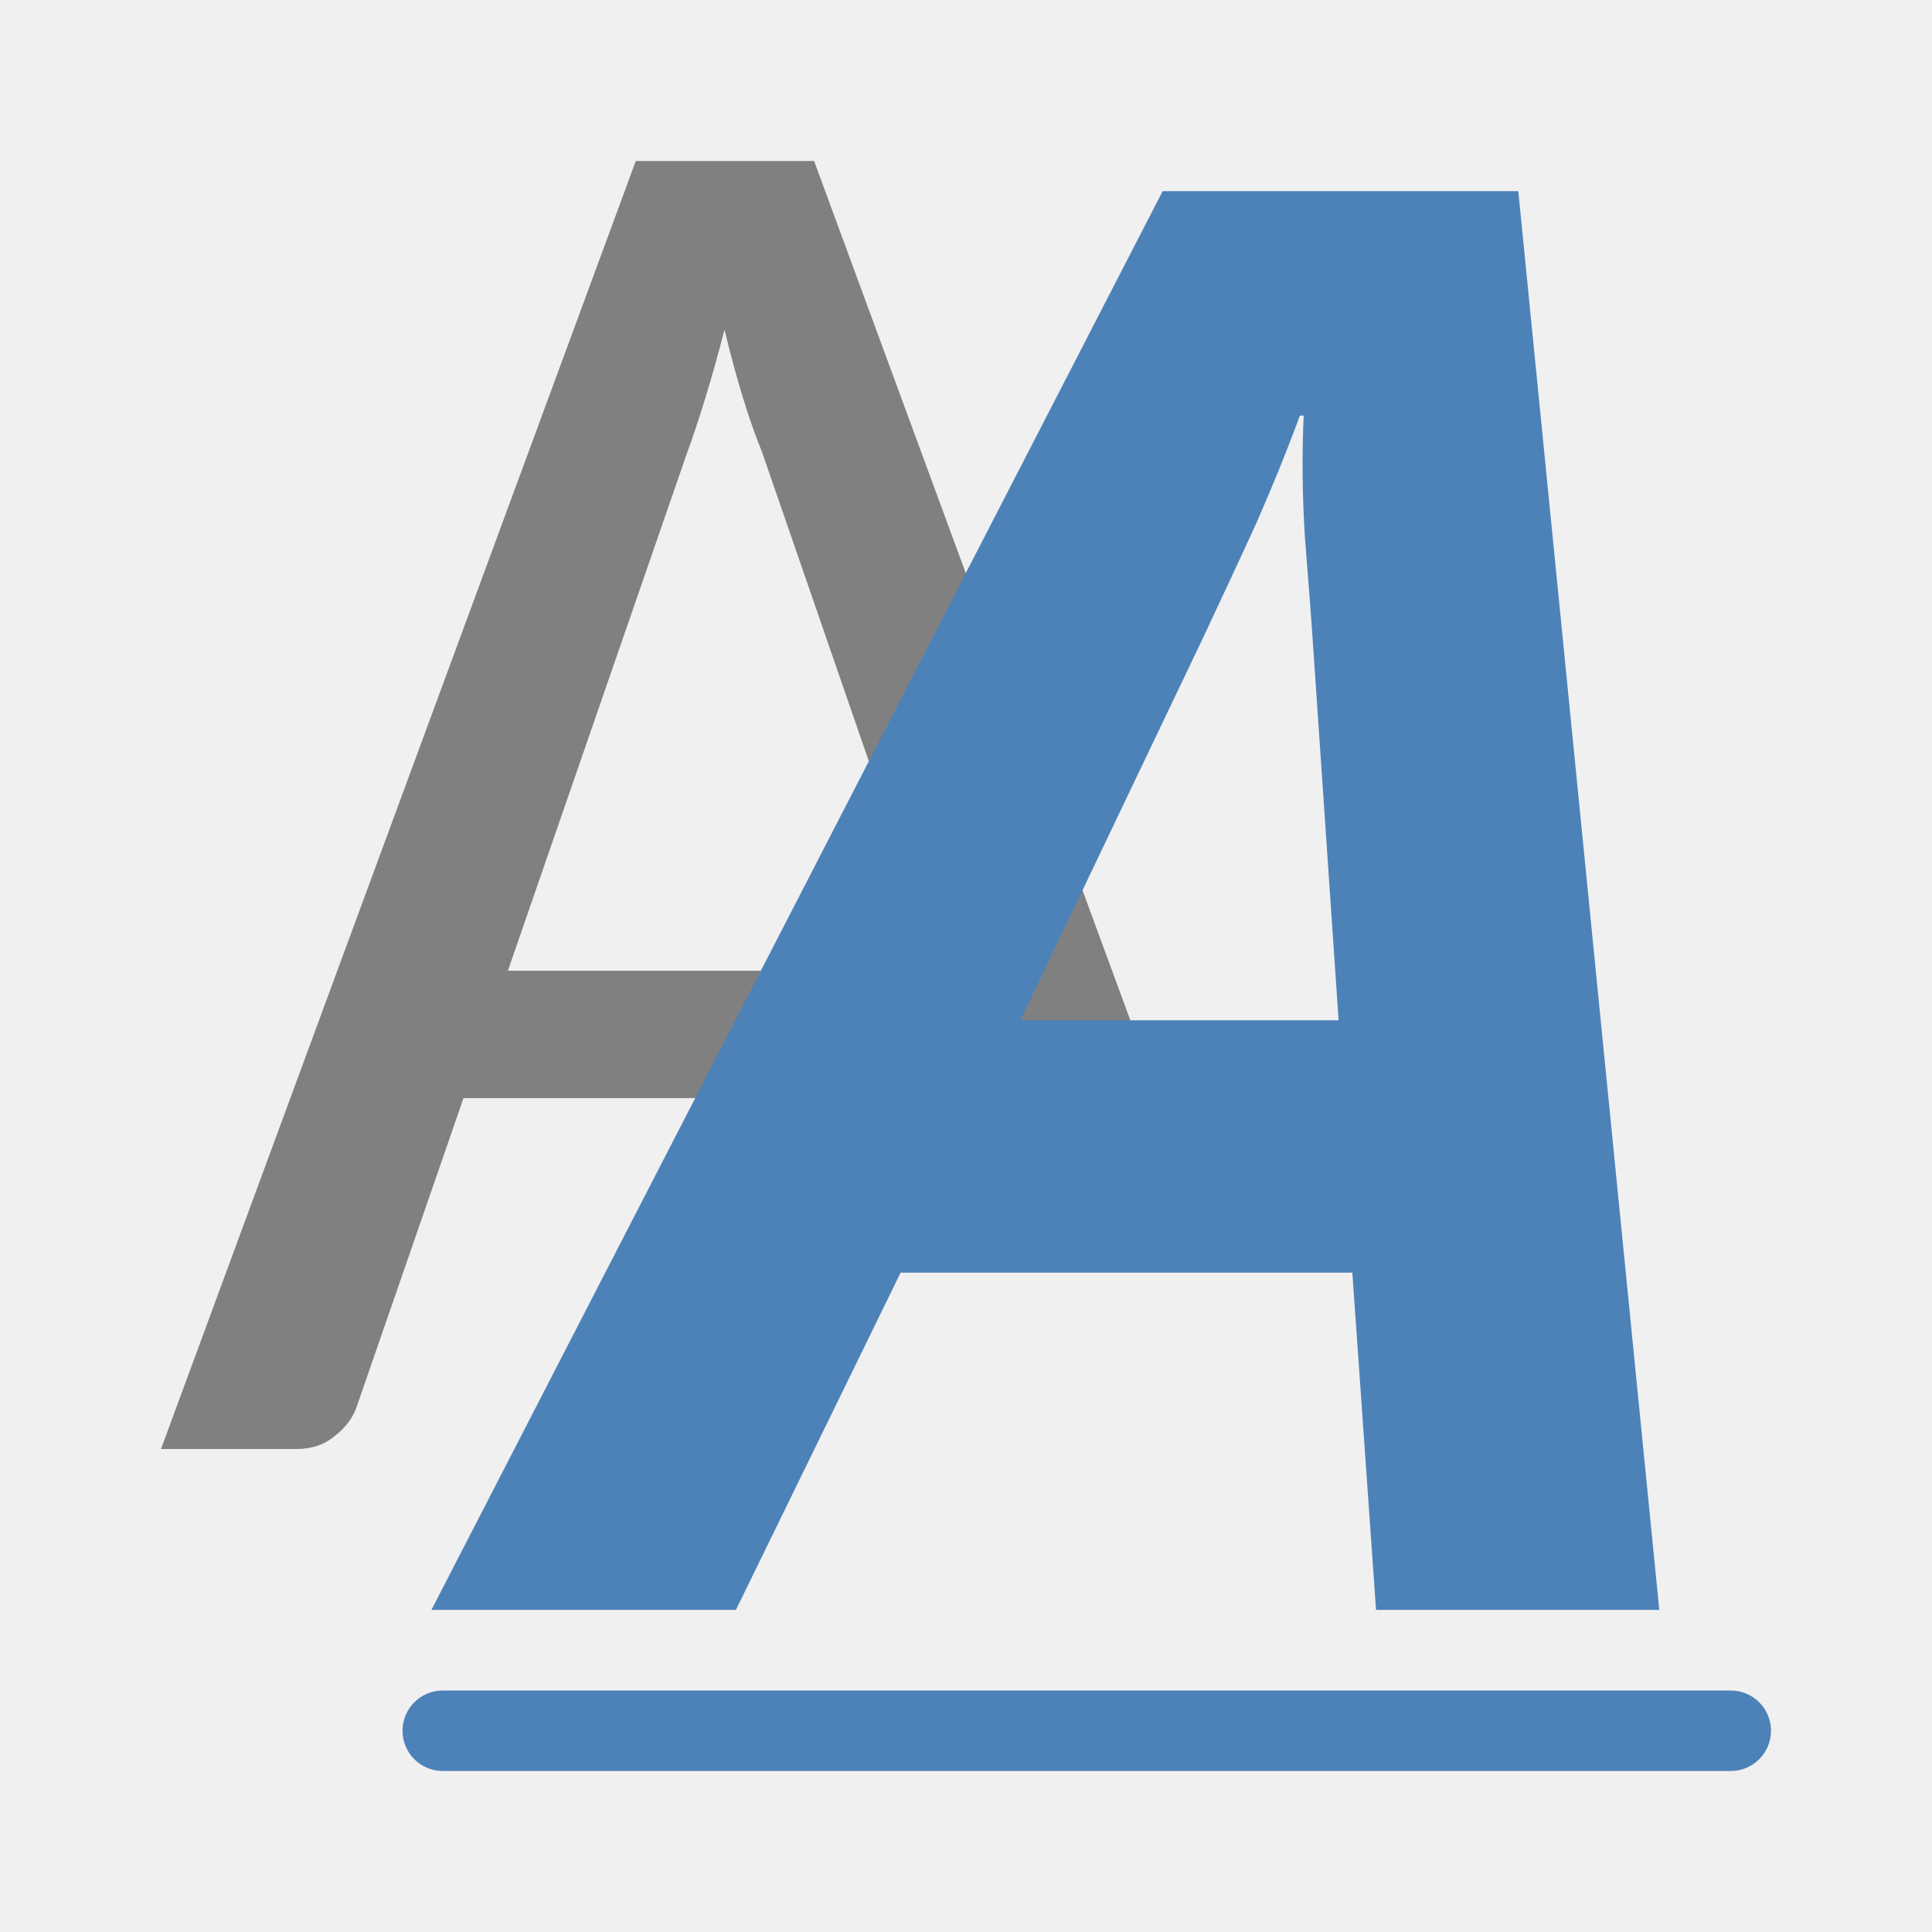
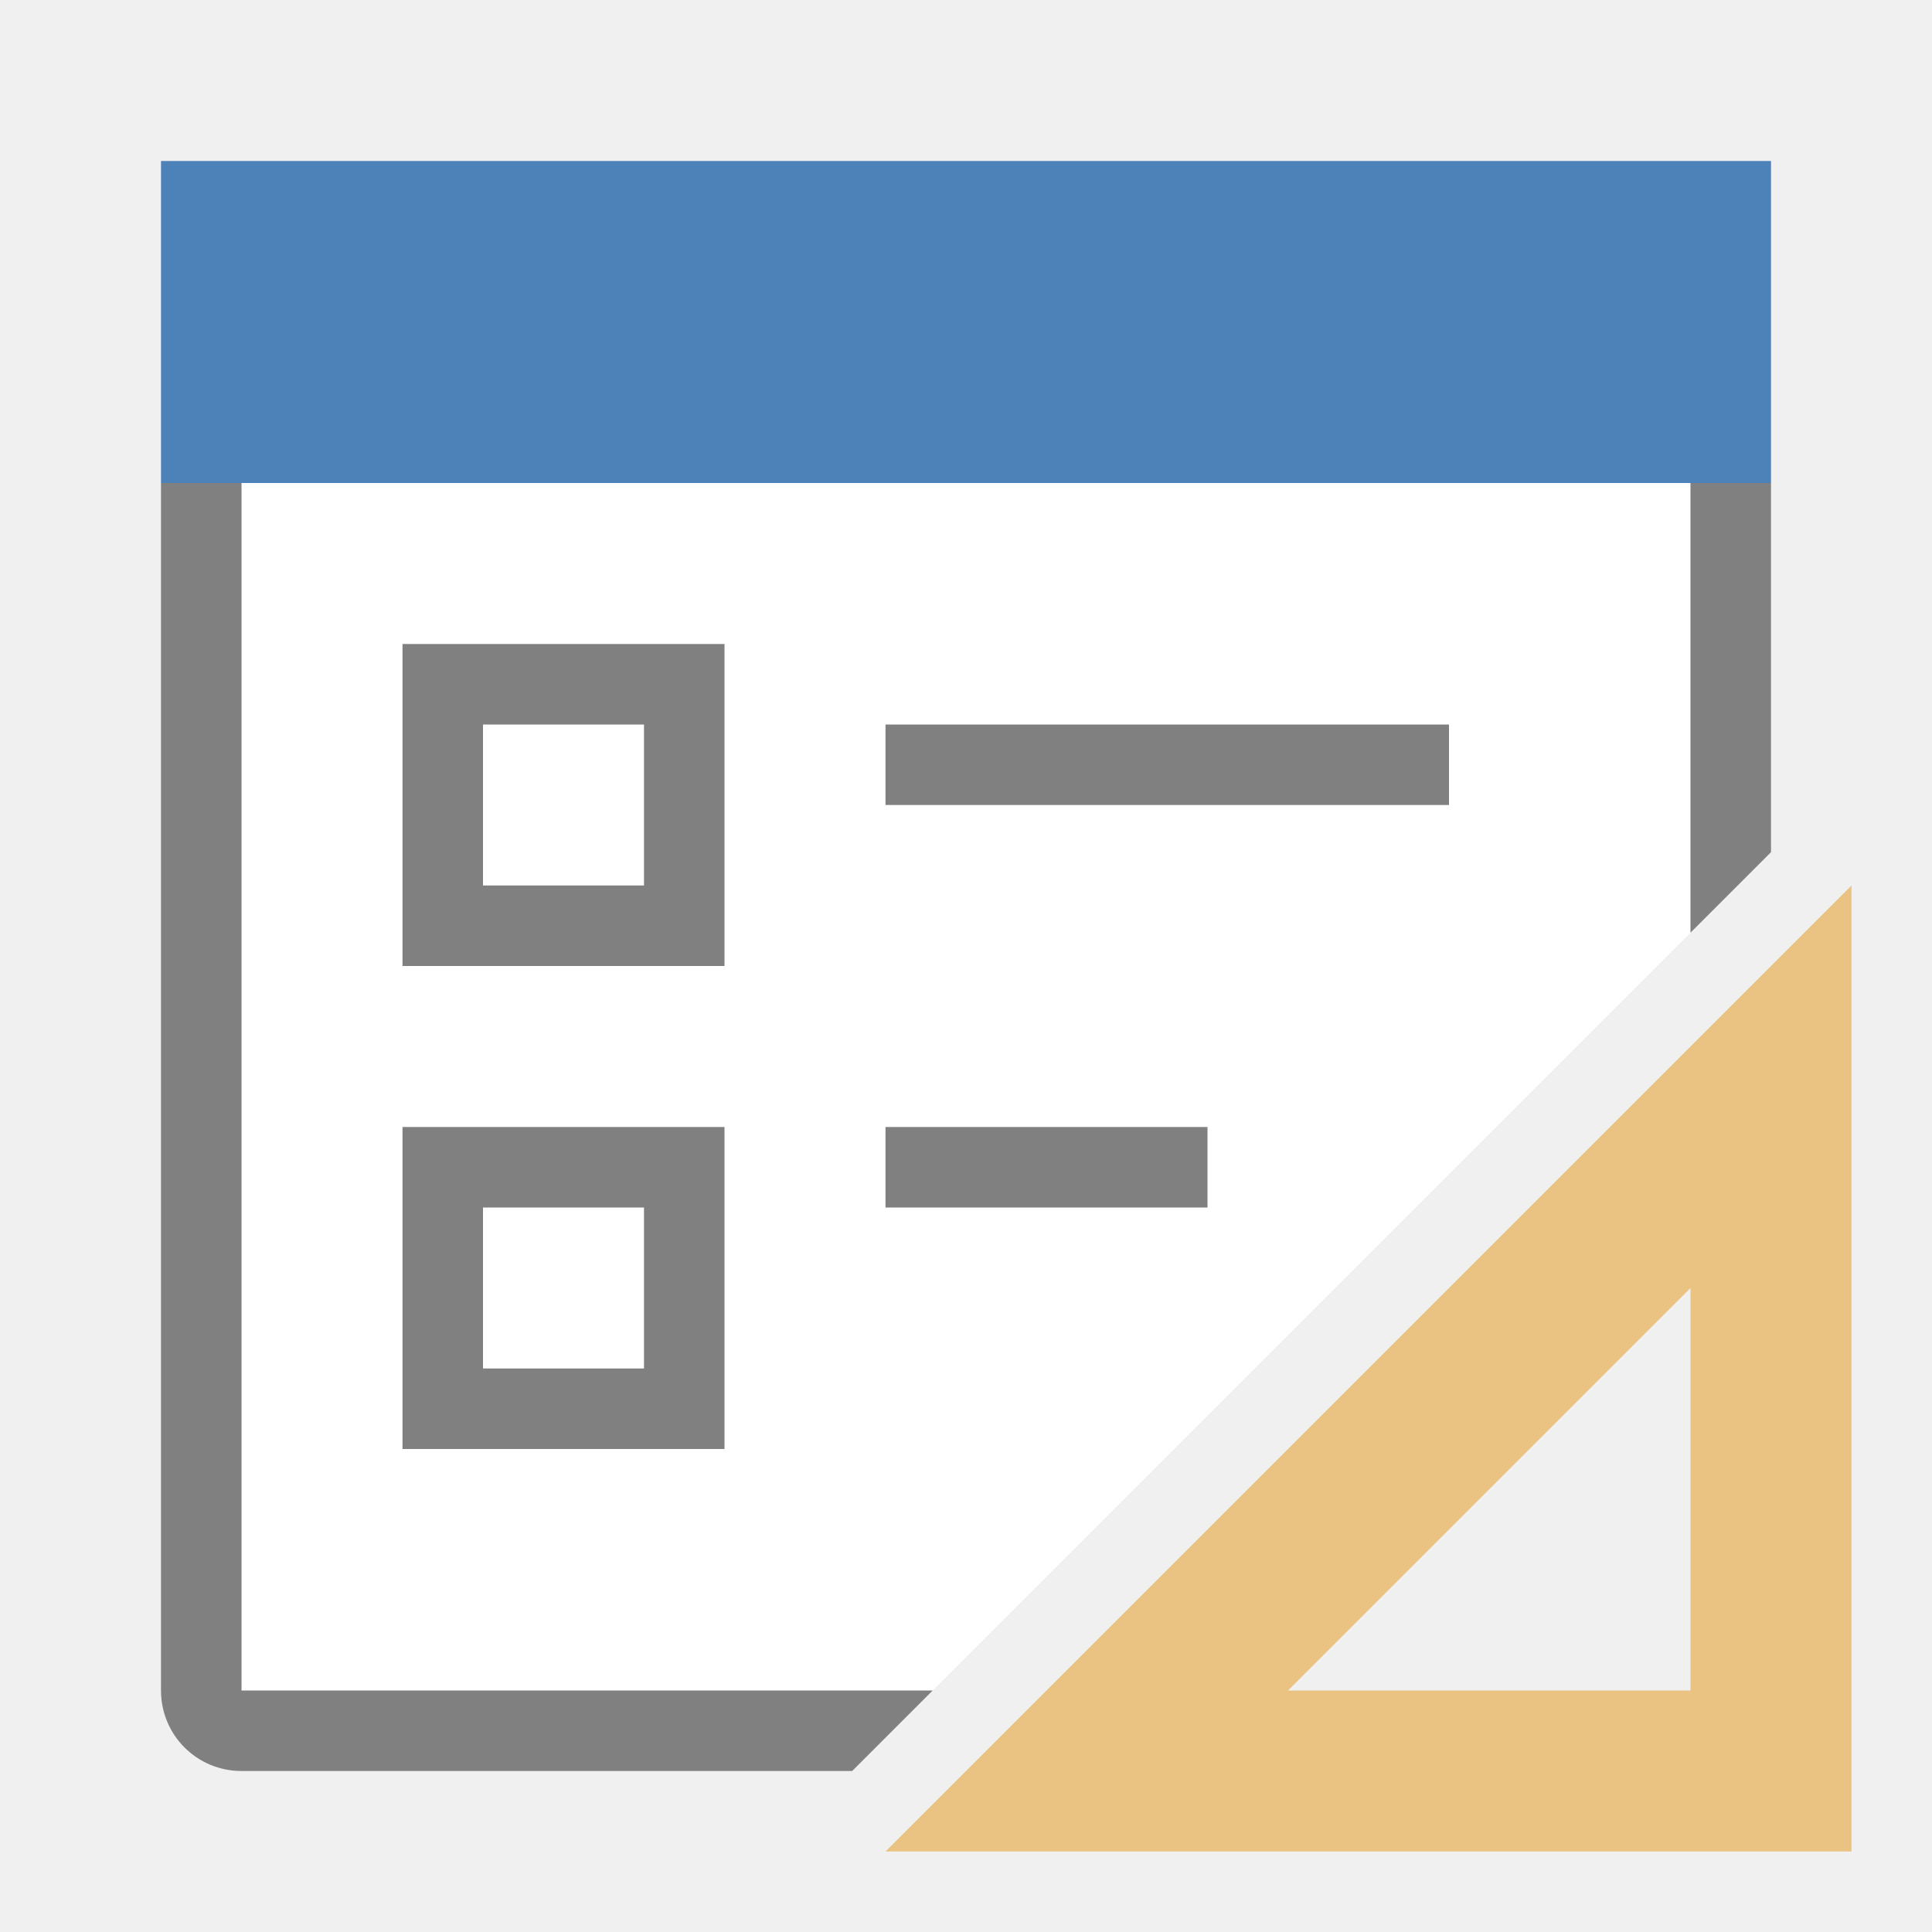
<svg xmlns="http://www.w3.org/2000/svg" viewBox="0 0 24 24">
-   <path d="m7.898 2-5.898 16h1.688c.183 0 .339-.053.467-.158.136-.106.228-.227.275-.365l1.328-3.836h6.484l.473 1.359h1.961l.162-.162-4.725-12.838zm1.102 2.094c.072.3.147.58.227.84.08.26.16.489.24.684l2.225 6.441h-5.383l2.225-6.43c.072-.195.147-.422.227-.682s.16-.545.24-.854z" fill="#808080" />
+   <path d="m3 6v15h8.586l9.414-9.414v-5.586z" fill="#fff" />
+   <path d="m2 6v15c0 .554.446 1 1 1h7.586l1-1h-8.586v-15zm19 0v5.586l1-1v-4.586zm-16 2v4h4v-4zm1 1h2v2h-2zm5 0v1h7v-1zm-6 5v4h4v-4zm6 0v1h4v-1zm-5 1h2v2h-2z" fill="#808080" />
  <g fill="#4d82b8">
-     <text font-family="sans-serif" font-size="24.479" letter-spacing="0" transform="scale(.9920634 1.008)" word-spacing="0" x="6.873" y="19.841">
-       <tspan fill="#4d82b8" font-family="Carlito" font-style="italic" font-weight="bold" x="6.873" y="19.841">A</tspan>
-     </text>
-     <rect height="1" ry=".5" width="17" x="5" y="21" />
+     <path d="m23 11-12 12h12zm-2 5v5h-5z" fill="#eac282" fill-rule="evenodd" />
+     <path d="m2 2h20v4h-20z" />
  </g>
</svg>
